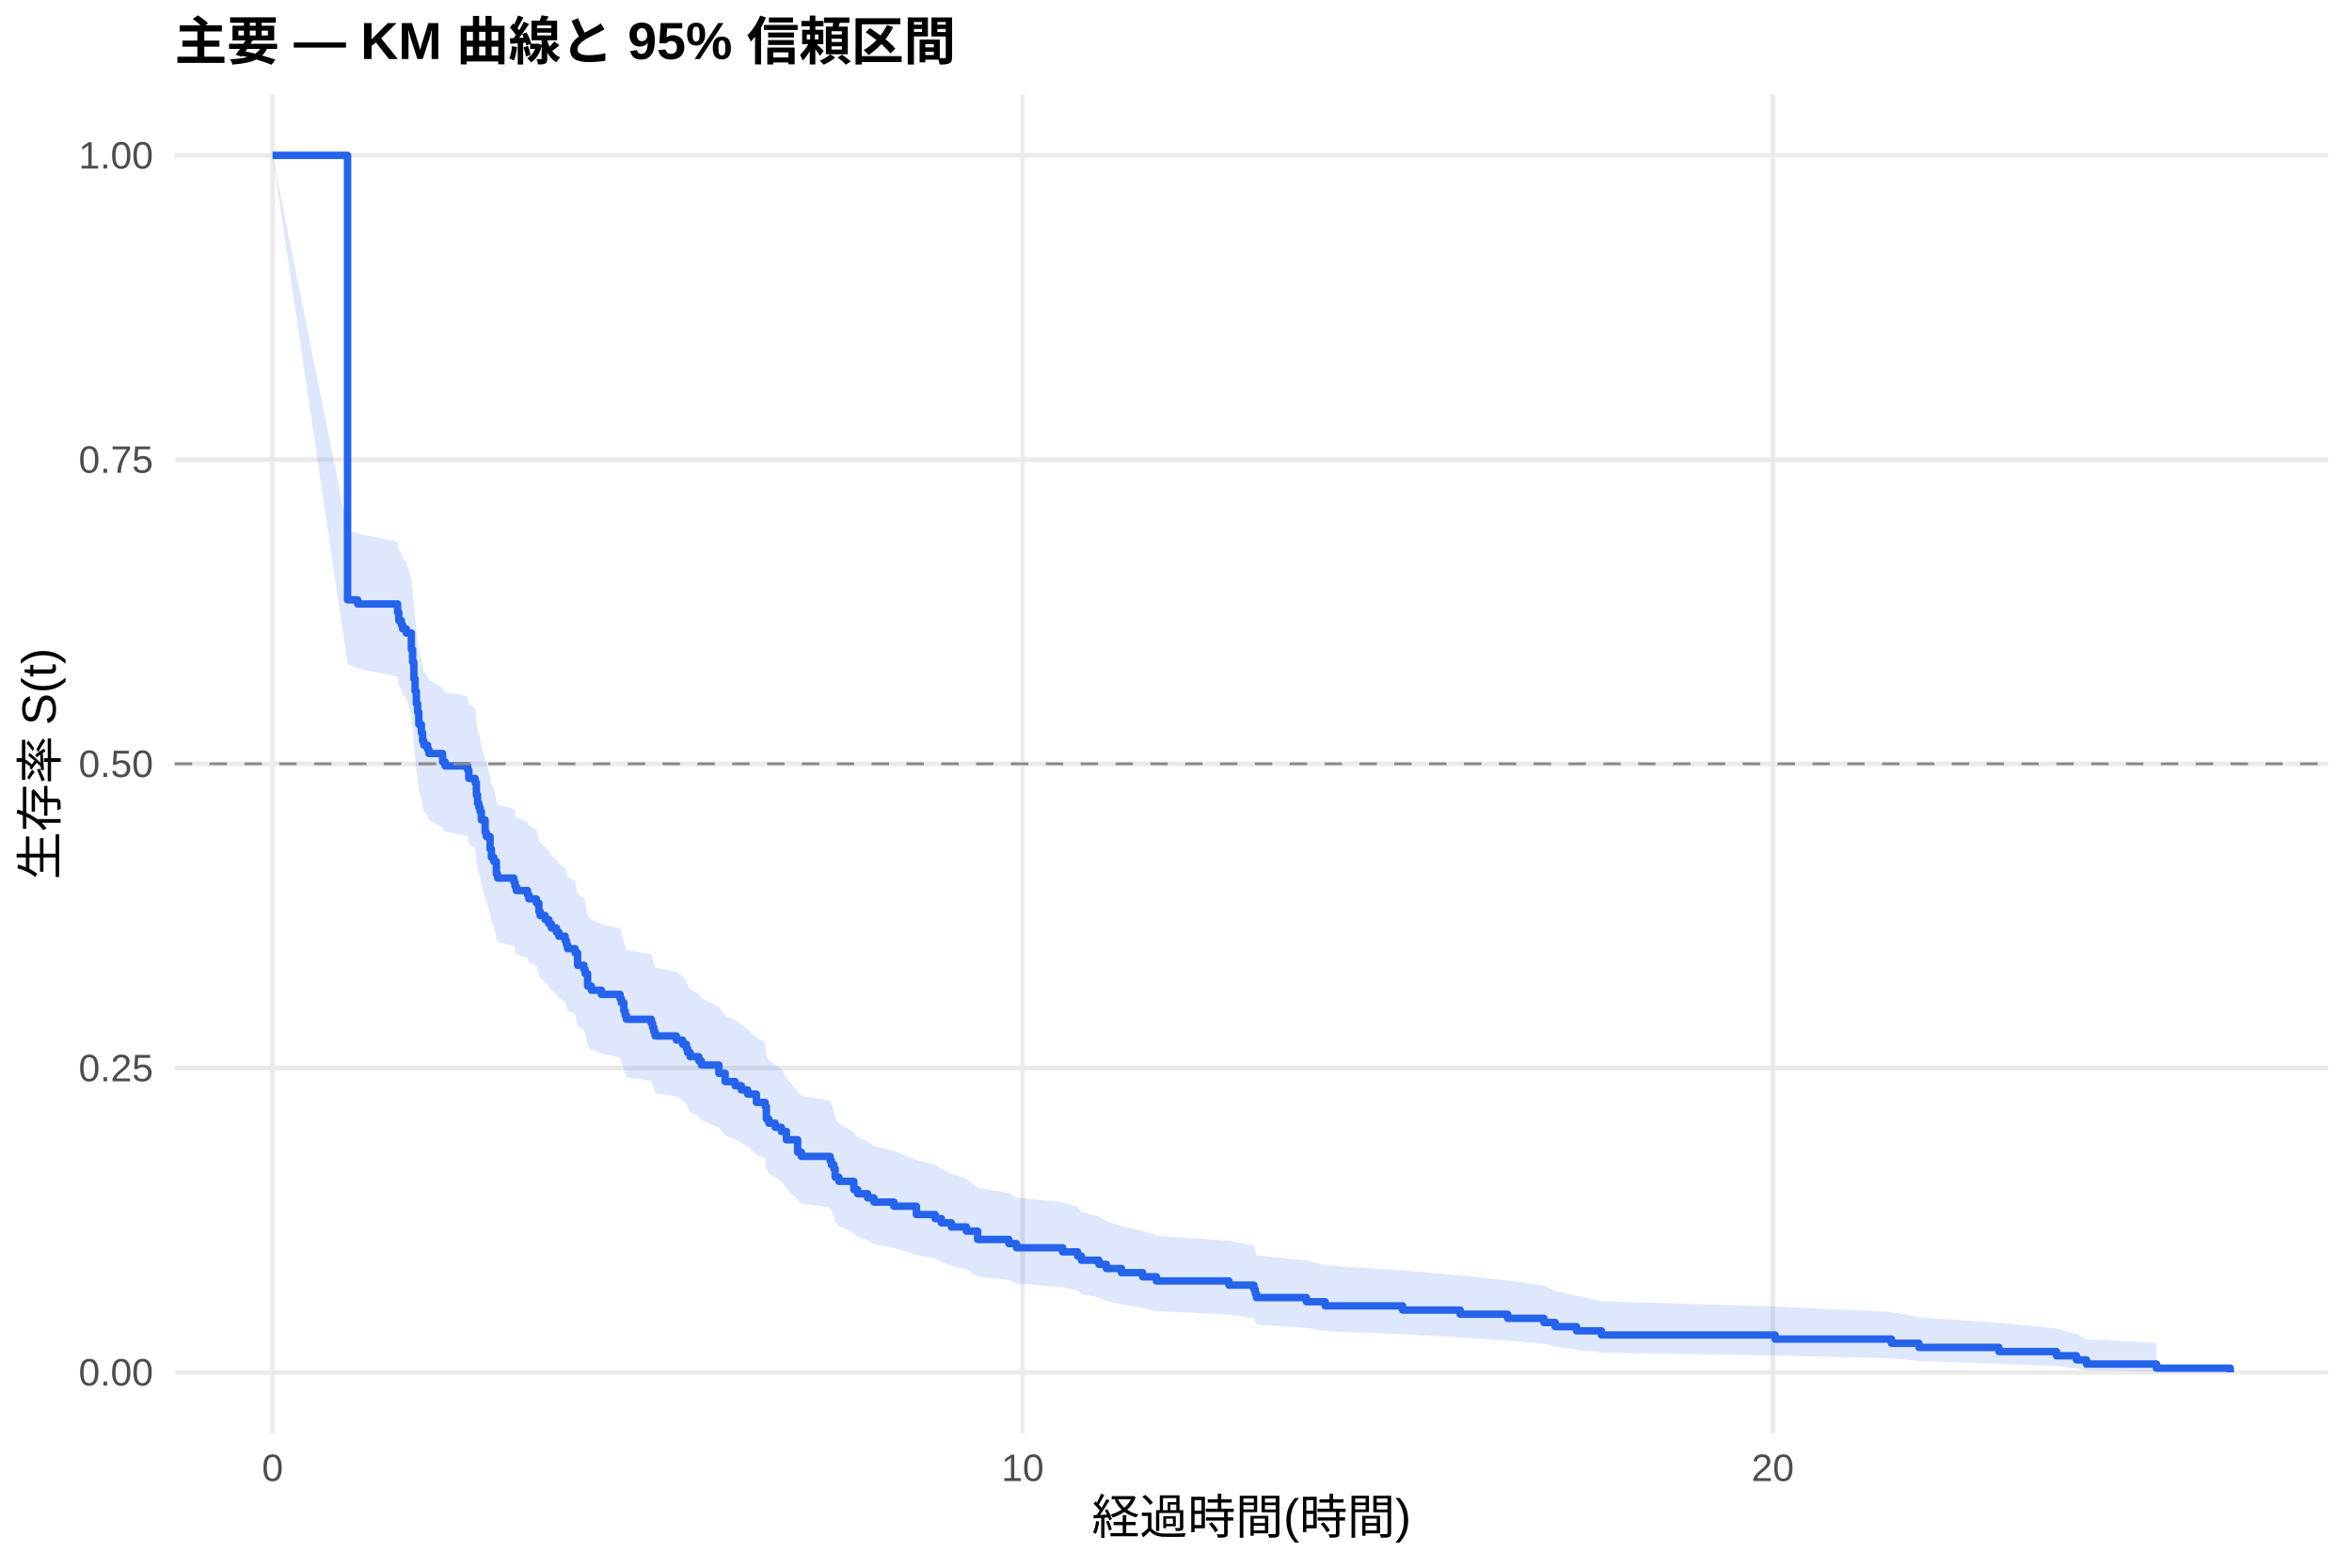
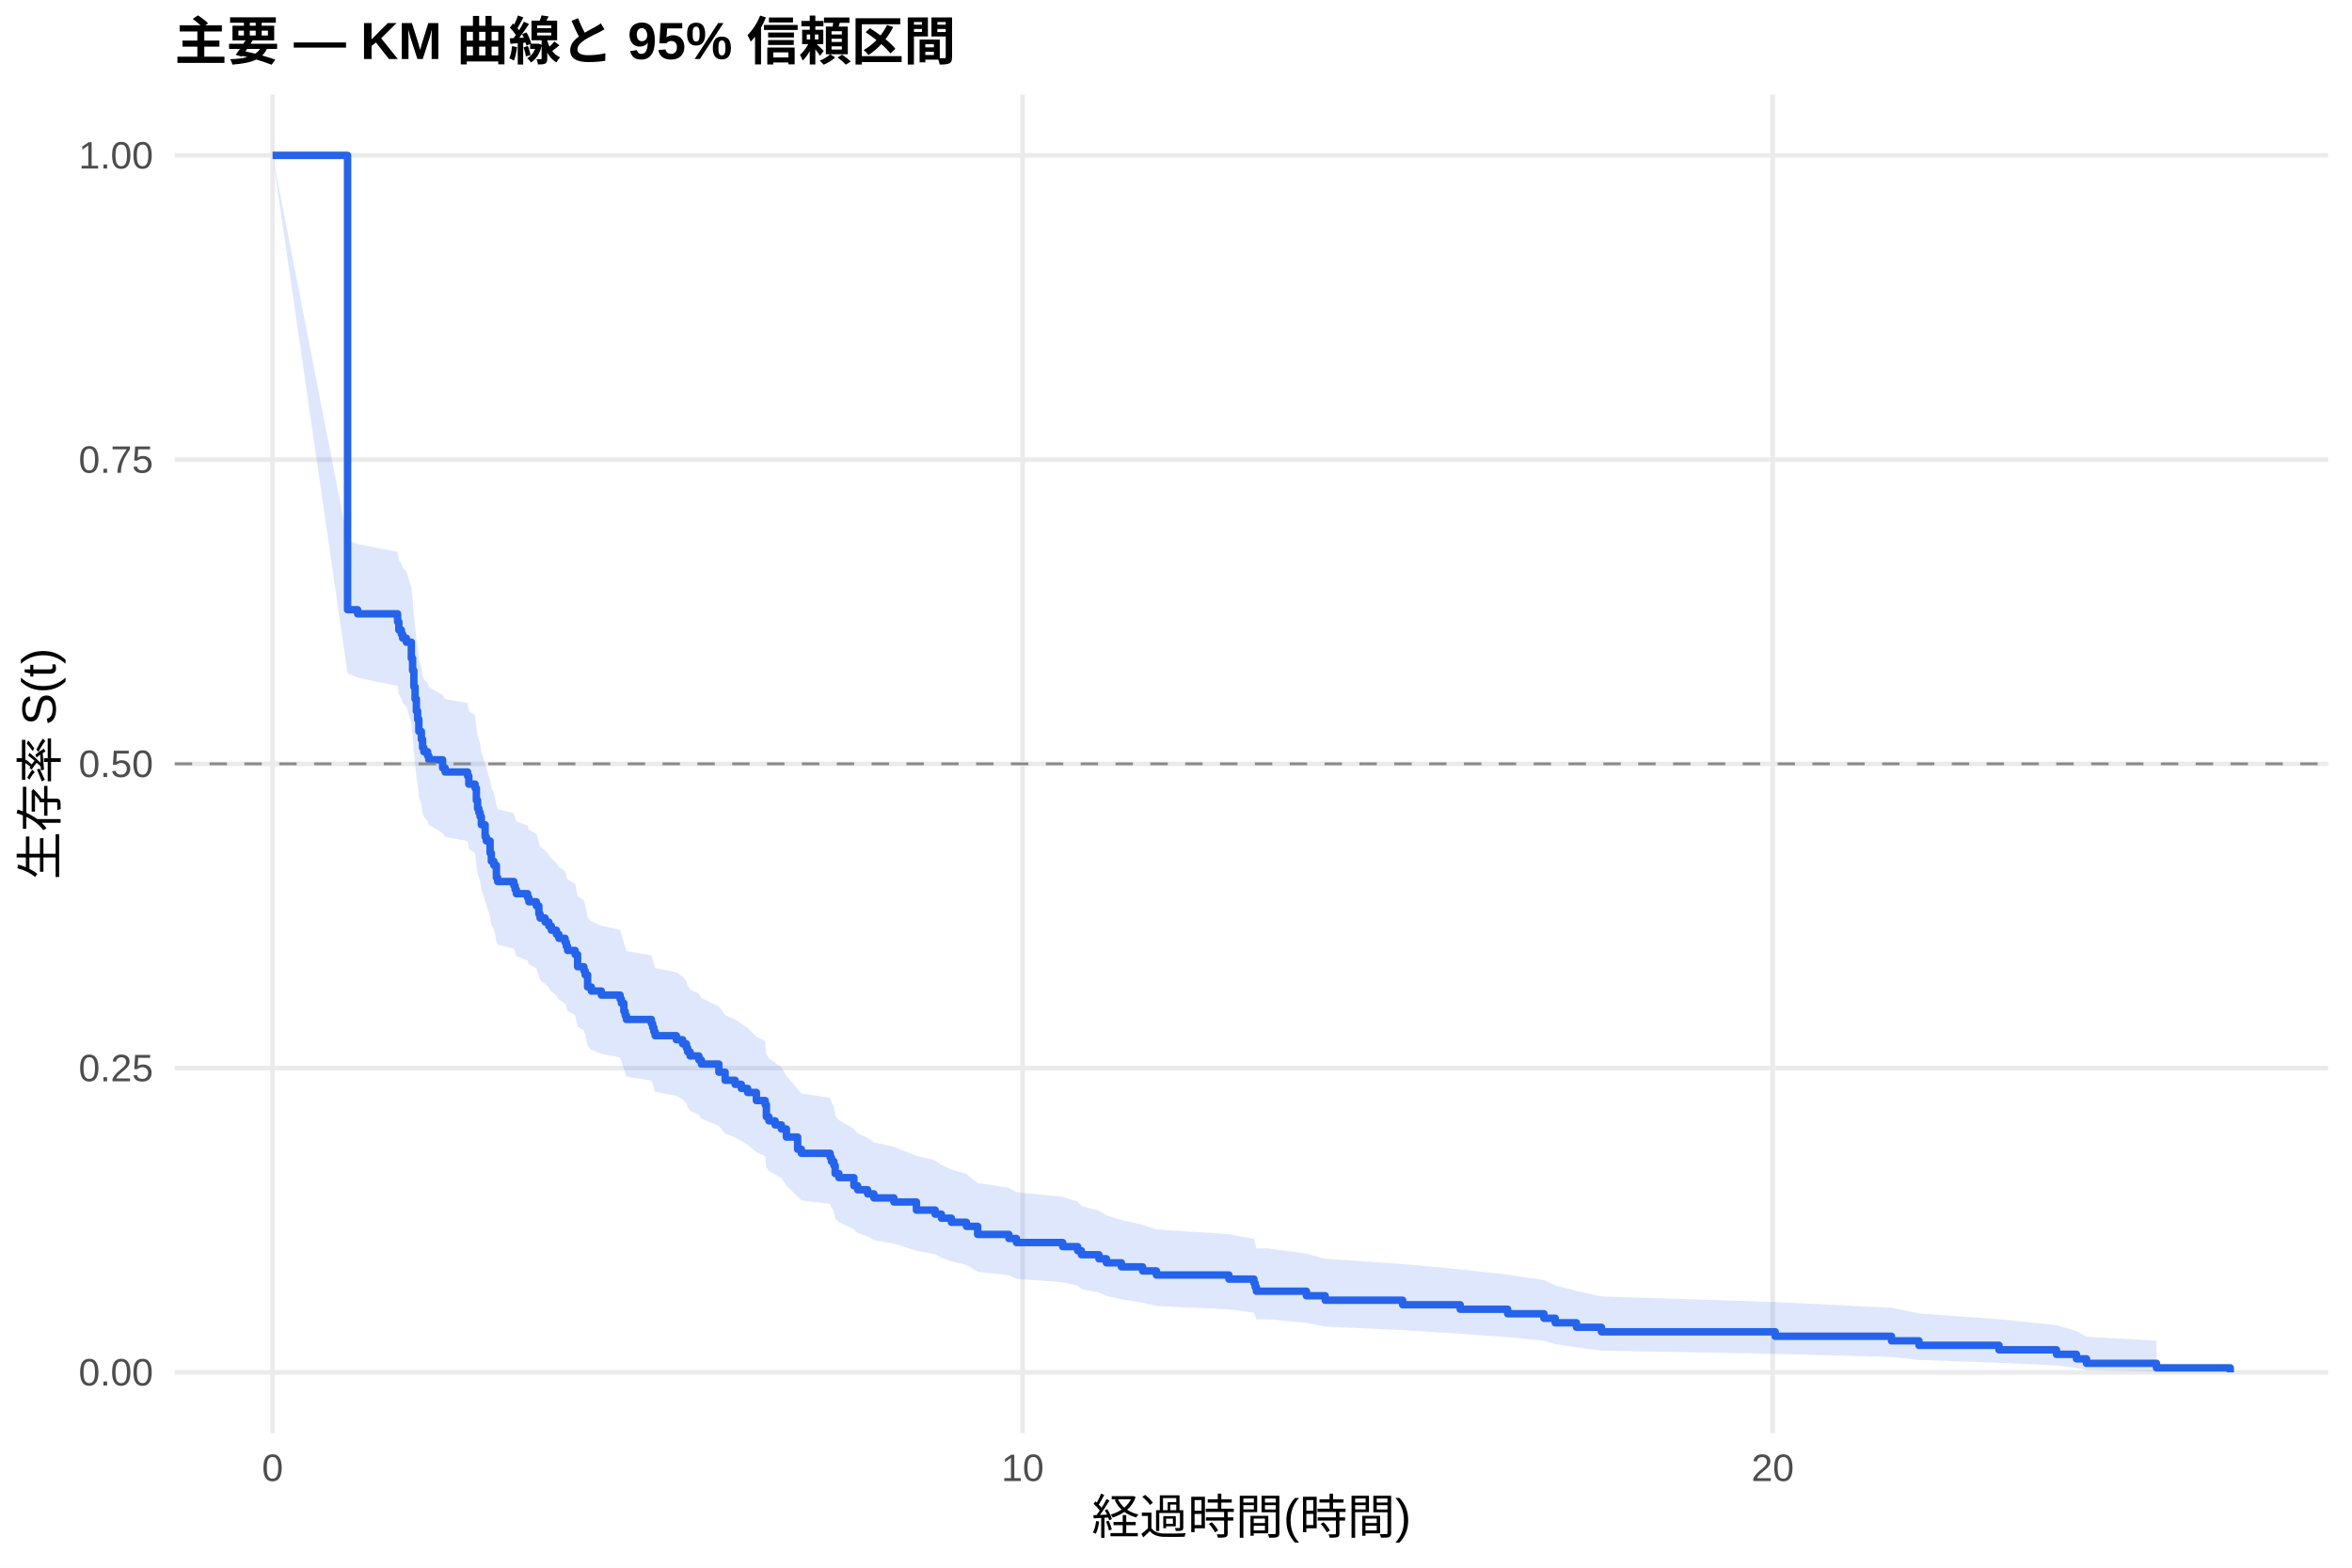
<svg xmlns="http://www.w3.org/2000/svg" width="540.00pt" height="360.00pt" viewBox="0 0 540.00 360.00">
  <g class="svglite">
    <defs>
      <style type="text/css">
    .svglite line, .svglite polyline, .svglite polygon, .svglite path, .svglite rect, .svglite circle {
      fill: none;
      stroke: #000000;
      stroke-linecap: round;
      stroke-linejoin: round;
      stroke-miterlimit: 10.00;
    }
    .svglite text {
      white-space: pre;
    }
    .svglite g.glyphgroup path {
      fill: inherit;
      stroke: none;
    }
  </style>
    </defs>
    <rect width="100%" height="100%" style="stroke: none; fill: #FFFFFF;" />
    <defs>
      <clipPath id="cpMC4wMHw1NDAuMDB8MC4wMHwzNjAuMDA=">
        <rect x="0.00" y="0.00" width="540.00" height="360.00" />
      </clipPath>
    </defs>
    <g clip-path="url(#cpMC4wMHw1NDAuMDB8MC4wMHwzNjAuMDA=)">
      <rect x="0" y="0.00" width="540.00" height="360.00" style="stroke-width: 1.07; stroke: none; fill: #FFFFFF;" />
    </g>
    <defs>
      <clipPath id="cpNDAuMTF8NTM0LjUyfDIxLjcxfDMyOS4xMg==">
        <rect x="40.11" y="21.71" width="494.41" height="307.41" />
      </clipPath>
    </defs>
    <g clip-path="url(#cpNDAuMTF8NTM0LjUyfDIxLjcxfDMyOS4xMg==)">
      <polyline points="40.11,315.14 534.52,315.14 " style="stroke-width: 1.07; stroke: #EBEBEB; stroke-linecap: butt;" />
      <polyline points="40.11,245.28 534.52,245.28 " style="stroke-width: 1.07; stroke: #EBEBEB; stroke-linecap: butt;" />
      <polyline points="40.11,175.41 534.52,175.41 " style="stroke-width: 1.07; stroke: #EBEBEB; stroke-linecap: butt;" />
      <polyline points="40.11,105.55 534.52,105.55 " style="stroke-width: 1.07; stroke: #EBEBEB; stroke-linecap: butt;" />
      <polyline points="40.11,35.68 534.52,35.68 " style="stroke-width: 1.07; stroke: #EBEBEB; stroke-linecap: butt;" />
      <polyline points="62.58,329.12 62.58,21.71 " style="stroke-width: 1.07; stroke: #EBEBEB; stroke-linecap: butt;" />
      <polyline points="234.79,329.12 234.79,21.71 " style="stroke-width: 1.07; stroke: #EBEBEB; stroke-linecap: butt;" />
      <polyline points="407.00,329.12 407.00,21.71 " style="stroke-width: 1.07; stroke: #EBEBEB; stroke-linecap: butt;" />
-       <polygon points="62.58,35.68 79.80,121.64 82.10,122.56 91.28,124.40 91.57,126.23 92.15,127.16 92.43,128.08 93.29,129.00 94.44,132.70 94.73,135.48 95.02,139.20 95.30,142.00 95.59,144.81 95.88,146.68 96.16,149.50 96.74,151.38 97.02,153.26 97.31,154.21 98.17,155.15 98.46,156.10 101.62,157.99 102.19,158.93 107.36,159.88 107.64,161.78 109.08,162.73 109.37,165.58 109.65,167.49 109.94,168.45 110.23,169.40 110.51,171.31 111.38,174.19 111.66,175.15 112.52,178.03 112.81,179.96 113.38,180.92 113.96,183.82 114.25,184.79 117.98,185.75 118.26,186.72 118.55,187.69 121.13,188.66 121.42,189.63 123.14,190.61 123.72,192.55 124.00,193.53 125.15,194.50 126.01,195.48 126.59,196.46 127.74,197.43 128.31,198.41 129.74,199.39 130.03,200.37 130.32,201.35 132.04,202.34 132.61,205.29 134.05,206.27 134.34,207.26 134.91,210.22 135.77,211.21 138.07,212.20 142.37,213.19 142.66,214.19 143.23,216.18 143.52,217.17 143.81,218.17 149.55,219.16 149.84,220.16 150.12,221.16 150.41,222.16 155.29,223.16 156.72,224.17 157.58,225.17 157.87,226.18 158.45,227.18 160.45,228.19 161.03,229.20 165.05,231.21 166.48,233.24 168.78,234.25 170.21,235.27 171.65,236.28 173.66,238.32 175.67,239.34 175.95,242.40 176.53,243.43 177.96,244.46 179.40,245.48 180.55,247.54 183.13,250.64 183.99,251.68 190.59,252.72 190.88,253.76 191.45,254.80 191.74,256.89 192.60,257.94 196.04,260.04 196.91,261.09 199.20,262.14 200.64,263.20 205.23,264.26 210.40,266.38 214.70,267.45 216.14,268.52 218.43,269.59 221.88,270.66 224.46,272.82 231.63,273.90 233.36,274.98 243.98,276.07 247.42,277.16 248.28,278.25 252.30,279.35 254.02,280.45 257.47,281.56 262.34,282.67 265.50,283.78 282.15,284.90 287.89,286.02 288.18,287.15 288.46,288.28 299.94,289.42 304.25,290.57 322.04,291.72 335.25,292.88 346.15,294.05 354.48,295.22 357.06,296.41 361.94,297.60 367.68,298.81 407.57,300.03 434.27,301.26 440.58,302.51 458.95,303.77 472.15,305.05 476.74,306.32 479.04,307.55 495.11,308.39 495.11,315.01 479.04,314.66 476.74,314.21 472.15,313.70 458.95,313.14 440.58,312.55 434.27,311.93 407.57,311.29 367.68,310.63 361.94,309.96 357.06,309.27 354.48,308.57 346.15,307.85 335.25,307.13 322.04,306.40 304.25,305.67 299.94,304.92 288.46,304.17 288.18,303.41 287.89,302.65 282.15,301.88 265.50,301.10 262.34,300.32 257.47,299.54 254.02,298.75 252.30,297.96 248.28,297.16 247.42,296.37 243.98,295.56 233.36,294.76 231.63,293.95 224.46,293.13 221.88,291.50 218.43,290.68 216.14,289.86 214.70,289.03 210.40,288.20 205.23,286.54 200.64,285.70 199.20,284.86 196.91,284.02 196.04,283.18 192.60,281.49 191.74,280.65 191.45,278.94 190.88,278.09 190.59,277.24 183.99,276.38 183.13,275.52 180.55,272.94 179.40,271.21 177.96,270.34 176.53,269.47 175.95,268.60 175.67,265.99 173.66,265.11 171.65,263.36 170.21,262.48 168.78,261.60 166.48,260.72 165.05,258.95 161.03,257.18 160.45,256.29 158.45,255.41 157.87,254.52 157.58,253.63 156.72,252.74 155.29,251.84 150.41,250.95 150.12,250.05 149.84,249.16 149.55,248.26 143.81,247.37 143.52,246.47 143.23,245.57 142.66,243.77 142.37,242.86 138.07,241.96 135.77,241.06 134.91,240.15 134.34,237.43 134.05,236.52 132.61,235.61 132.04,232.88 130.32,231.97 130.03,231.05 129.74,230.14 128.31,229.22 127.74,228.30 126.59,227.39 126.01,226.47 125.15,225.55 124.00,224.63 123.72,223.71 123.14,221.87 121.42,220.94 121.13,220.02 118.55,219.10 118.26,218.17 117.98,217.24 114.25,216.32 113.96,215.39 113.38,212.60 112.81,211.67 112.52,209.81 111.66,207.01 111.38,206.07 110.51,203.26 110.23,201.38 109.94,200.44 109.65,199.50 109.37,197.62 109.08,194.79 107.64,193.84 107.36,191.95 102.19,191.00 101.62,190.06 98.46,188.16 98.17,187.21 97.31,186.26 97.02,185.30 96.74,183.40 96.16,181.49 95.88,178.62 95.59,176.71 95.30,173.83 95.02,170.94 94.73,167.08 94.44,164.18 93.29,160.30 92.43,159.32 92.15,158.35 91.57,157.38 91.28,155.43 82.10,153.47 79.80,152.49 62.58,35.68 " style="stroke-width: 0.00; stroke: none; stroke-linecap: butt; fill: #2563EB; fill-opacity: 0.15;" />
-       <polyline points="62.58,35.68 79.80,121.64 82.10,122.56 91.28,124.40 91.57,126.23 92.15,127.16 92.43,128.08 93.29,129.00 94.44,132.70 94.73,135.48 95.02,139.20 95.30,142.00 95.59,144.81 95.88,146.68 96.16,149.50 96.74,151.38 97.02,153.26 97.31,154.21 98.17,155.15 98.46,156.10 101.62,157.99 102.19,158.93 107.36,159.88 107.64,161.78 109.08,162.73 109.37,165.58 109.65,167.49 109.94,168.45 110.23,169.40 110.51,171.31 111.38,174.19 111.66,175.15 112.52,178.03 112.81,179.96 113.38,180.92 113.96,183.82 114.25,184.79 117.98,185.75 118.26,186.72 118.55,187.69 121.13,188.66 121.42,189.63 123.14,190.61 123.72,192.55 124.00,193.53 125.15,194.50 126.01,195.48 126.59,196.46 127.74,197.43 128.31,198.41 129.74,199.39 130.03,200.37 130.32,201.35 132.04,202.34 132.61,205.29 134.05,206.27 134.34,207.26 134.91,210.22 135.77,211.21 138.07,212.20 142.37,213.19 142.66,214.19 143.23,216.18 143.52,217.17 143.81,218.17 149.55,219.16 149.84,220.16 150.12,221.16 150.41,222.16 155.29,223.16 156.72,224.17 157.58,225.17 157.87,226.18 158.45,227.18 160.45,228.19 161.03,229.20 165.05,231.21 166.48,233.24 168.78,234.25 170.21,235.27 171.65,236.28 173.66,238.32 175.67,239.34 175.95,242.40 176.53,243.43 177.96,244.46 179.40,245.48 180.55,247.54 183.13,250.64 183.99,251.68 190.59,252.72 190.88,253.76 191.45,254.80 191.74,256.89 192.60,257.94 196.04,260.04 196.91,261.09 199.20,262.14 200.64,263.20 205.23,264.26 210.40,266.38 214.70,267.45 216.14,268.52 218.43,269.59 221.88,270.66 224.46,272.82 231.63,273.90 233.36,274.98 243.98,276.07 247.42,277.16 248.28,278.25 252.30,279.35 254.02,280.45 257.47,281.56 262.34,282.67 265.50,283.78 282.15,284.90 287.89,286.02 288.18,287.15 288.46,288.28 299.94,289.42 304.25,290.57 322.04,291.72 335.25,292.88 346.15,294.05 354.48,295.22 357.06,296.41 361.94,297.60 367.68,298.81 407.57,300.03 434.27,301.26 440.58,302.51 458.95,303.77 472.15,305.05 476.74,306.32 479.04,307.55 495.11,308.39 " style="stroke-width: 1.07; stroke: none; stroke-linecap: butt;" />
-       <polyline points="495.11,315.01 479.04,314.66 476.74,314.21 472.15,313.70 458.95,313.14 440.58,312.55 434.27,311.93 407.57,311.29 367.68,310.63 361.94,309.96 357.06,309.27 354.48,308.57 346.15,307.85 335.25,307.13 322.04,306.40 304.25,305.67 299.94,304.92 288.46,304.17 288.18,303.41 287.89,302.65 282.15,301.88 265.50,301.10 262.34,300.32 257.47,299.54 254.02,298.75 252.30,297.96 248.28,297.16 247.42,296.37 243.98,295.56 233.36,294.76 231.63,293.95 224.46,293.13 221.88,291.50 218.43,290.68 216.14,289.86 214.70,289.03 210.40,288.20 205.23,286.54 200.64,285.70 199.20,284.86 196.91,284.02 196.04,283.18 192.60,281.49 191.74,280.65 191.45,278.94 190.88,278.09 190.59,277.24 183.99,276.38 183.13,275.52 180.55,272.94 179.40,271.21 177.96,270.34 176.53,269.47 175.95,268.60 175.67,265.99 173.66,265.11 171.65,263.36 170.21,262.48 168.78,261.60 166.48,260.72 165.05,258.95 161.03,257.18 160.45,256.29 158.45,255.41 157.87,254.52 157.58,253.63 156.72,252.74 155.29,251.84 150.41,250.95 150.12,250.05 149.84,249.16 149.55,248.26 143.81,247.37 143.52,246.47 143.23,245.57 142.66,243.77 142.37,242.86 138.07,241.96 135.77,241.06 134.91,240.15 134.34,237.43 134.05,236.52 132.61,235.61 132.04,232.88 130.32,231.97 130.03,231.05 129.74,230.14 128.31,229.22 127.74,228.30 126.59,227.39 126.01,226.47 125.15,225.55 124.00,224.63 123.72,223.71 123.14,221.87 121.42,220.94 121.13,220.02 118.55,219.10 118.26,218.17 117.98,217.24 114.25,216.32 113.96,215.39 113.38,212.60 112.81,211.67 112.52,209.81 111.66,207.01 111.38,206.07 110.51,203.26 110.23,201.38 109.94,200.44 109.65,199.50 109.37,197.62 109.08,194.79 107.64,193.84 107.36,191.95 102.19,191.00 101.62,190.06 98.46,188.16 98.17,187.21 97.31,186.26 97.02,185.30 96.74,183.40 96.16,181.49 95.88,178.62 95.59,176.71 95.30,173.83 95.02,170.94 94.73,167.08 94.44,164.18 93.29,160.30 92.43,159.32 92.15,158.35 91.57,157.38 91.28,155.43 82.10,153.47 79.80,152.49 62.58,35.68 " style="stroke-width: 1.07; stroke: none; stroke-linecap: butt;" />
-       <polyline points="62.58,35.68 79.80,35.68 79.80,137.74 82.10,137.74 82.10,138.69 91.28,138.69 91.28,140.60 91.57,140.60 91.57,142.51 92.15,142.51 92.15,143.46 92.43,143.46 92.43,144.41 93.29,144.41 93.29,145.37 94.44,145.37 94.44,149.18 94.73,149.18 94.73,152.04 95.02,152.04 95.02,155.86 95.30,155.86 95.30,158.72 95.59,158.72 95.59,161.58 95.88,161.58 95.88,163.49 96.16,163.49 96.16,166.35 96.74,166.35 96.74,168.26 97.02,168.26 97.02,170.17 97.31,170.17 97.31,171.12 98.17,171.12 98.17,172.07 98.46,172.07 98.46,173.03 101.62,173.03 101.62,174.94 102.19,174.94 102.19,175.89 107.36,175.89 107.36,176.84 107.64,176.84 107.64,178.75 109.08,178.75 109.08,179.70 109.37,179.70 109.37,182.57 109.65,182.57 109.65,184.47 109.94,184.47 109.94,185.43 110.23,185.43 110.23,186.38 110.51,186.38 110.51,188.29 111.38,188.29 111.38,191.15 111.66,191.15 111.66,192.10 112.52,192.10 112.52,194.96 112.81,194.96 112.81,196.87 113.38,196.87 113.38,197.83 113.96,197.83 113.96,200.69 114.25,200.69 114.25,201.64 117.98,201.64 117.98,202.60 118.26,202.60 118.26,203.55 118.55,203.55 118.55,204.50 121.13,204.50 121.13,205.46 121.42,205.46 121.42,206.41 123.14,206.41 123.14,207.36 123.72,207.36 123.72,209.27 124.00,209.27 124.00,210.23 125.15,210.23 125.15,211.18 126.01,211.18 126.01,212.13 126.59,212.13 126.59,213.09 127.74,213.09 127.74,214.04 128.31,214.04 128.31,214.99 129.74,214.99 129.74,215.95 130.03,215.95 130.03,216.90 130.32,216.90 130.32,217.86 132.04,217.86 132.04,218.81 132.61,218.81 132.61,221.67 134.05,221.67 134.05,222.62 134.34,222.62 134.34,223.58 134.91,223.58 134.91,226.44 135.77,226.44 135.77,227.39 138.07,227.39 138.07,228.35 142.37,228.35 142.37,229.30 142.66,229.30 142.66,230.26 143.23,230.26 143.23,232.16 143.52,232.16 143.52,233.12 143.81,233.12 143.81,234.07 149.55,234.07 149.55,235.02 149.84,235.02 149.84,235.98 150.12,235.98 150.12,236.93 150.41,236.93 150.41,237.89 155.29,237.89 155.29,238.84 156.72,238.84 156.72,239.79 157.58,239.79 157.58,240.75 157.87,240.75 157.87,241.70 158.45,241.70 158.45,242.65 160.45,242.65 160.45,243.61 161.03,243.61 161.03,244.56 165.05,244.56 165.05,246.47 166.48,246.47 166.48,248.38 168.78,248.38 168.78,249.33 170.21,249.33 170.21,250.28 171.65,250.28 171.65,251.24 173.66,251.24 173.66,253.15 175.67,253.15 175.67,254.10 175.95,254.10 175.95,256.96 176.53,256.96 176.53,257.92 177.96,257.92 177.96,258.87 179.40,258.87 179.40,259.82 180.55,259.82 180.55,261.73 183.13,261.73 183.13,264.59 183.99,264.59 183.99,265.55 190.59,265.55 190.59,266.50 190.88,266.50 190.88,267.45 191.45,267.45 191.45,268.41 191.74,268.41 191.74,270.31 192.60,270.31 192.60,271.27 196.04,271.27 196.04,273.18 196.91,273.18 196.91,274.13 199.20,274.13 199.20,275.08 200.64,275.08 200.64,276.04 205.23,276.04 205.23,276.99 210.40,276.99 210.40,278.90 214.70,278.90 214.70,279.85 216.14,279.85 216.14,280.81 218.43,280.81 218.43,281.76 221.88,281.76 221.88,282.71 224.46,282.71 224.46,284.62 231.63,284.62 231.63,285.58 233.36,285.58 233.36,286.53 243.98,286.53 243.98,287.48 247.42,287.48 247.42,288.44 248.28,288.44 248.28,289.39 252.30,289.39 252.30,290.34 254.02,290.34 254.02,291.30 257.47,291.30 257.47,292.25 262.34,292.25 262.34,293.21 265.50,293.21 265.50,294.16 282.15,294.16 282.15,295.11 287.89,295.11 287.89,296.07 288.18,296.07 288.18,297.02 288.46,297.02 288.46,297.97 299.94,297.97 299.94,298.93 304.25,298.93 304.25,299.88 322.04,299.88 322.04,300.84 335.25,300.84 335.25,301.79 346.15,301.79 346.15,302.74 354.48,302.74 354.48,303.70 357.06,303.70 357.06,304.65 361.94,304.65 361.94,305.60 367.68,305.60 367.68,306.56 407.57,306.56 407.57,307.51 434.27,307.51 434.27,308.47 440.58,308.47 440.58,309.42 458.95,309.42 458.95,310.37 472.15,310.37 472.15,311.33 476.74,311.33 476.74,312.28 479.04,312.28 479.04,313.24 495.11,313.24 495.11,314.19 512.05,314.19 512.05,315.14 " style="stroke-width: 1.71; stroke: #2563EB; stroke-linecap: butt;" />
+       <polygon points="62.58,35.68 79.80,124.03 82.10,124.93 91.28,126.73 91.57,128.53 92.15,129.43 92.43,130.33 93.29,131.24 94.44,134.86 94.73,137.58 95.02,141.22 95.30,143.96 95.59,146.70 95.88,148.54 96.16,151.29 96.74,153.13 97.02,154.98 97.31,155.90 98.17,156.82 98.46,157.75 101.62,159.60 102.19,160.52 107.36,161.45 107.64,163.31 109.08,164.23 109.37,167.03 109.65,168.89 109.94,169.82 110.23,170.76 110.51,172.63 111.38,175.44 111.66,176.37 112.52,179.19 112.81,181.08 113.38,182.02 113.96,184.85 114.25,185.80 117.98,186.74 118.26,187.69 118.55,188.64 121.13,189.58 121.42,190.53 123.14,191.48 123.72,193.38 124.00,194.34 125.15,195.29 126.01,196.24 126.59,197.20 127.74,198.15 128.31,199.11 129.74,200.07 130.03,201.02 130.32,201.98 132.04,202.94 132.61,205.82 134.05,206.78 134.34,207.75 134.91,210.64 135.77,211.61 138.07,212.58 142.37,213.55 142.66,214.51 143.23,216.46 143.52,217.43 143.81,218.40 149.55,219.37 149.84,220.35 150.12,221.32 150.41,222.30 155.29,223.28 156.72,224.26 157.58,225.24 157.87,226.22 158.45,227.20 160.45,228.18 161.03,229.17 165.05,231.14 166.48,233.11 168.78,234.10 170.21,235.09 171.65,236.08 173.66,238.07 175.67,239.06 175.95,242.05 176.53,243.05 177.96,244.05 179.40,245.06 180.55,247.06 183.13,250.09 183.99,251.10 190.59,252.11 190.88,253.12 191.45,254.14 191.74,256.17 192.60,257.19 196.04,259.24 196.91,260.26 199.20,261.29 200.64,262.32 205.23,263.35 210.40,265.42 214.70,266.46 216.14,267.50 218.43,268.54 221.88,269.58 224.46,271.68 231.63,272.73 233.36,273.78 243.98,274.84 247.42,275.90 248.28,276.96 252.30,278.03 254.02,279.10 257.47,280.17 262.34,281.25 265.50,282.33 282.15,283.41 287.89,284.50 288.18,285.59 288.46,286.69 291.05,286.69 299.94,287.88 304.25,289.07 322.04,290.27 335.25,291.49 346.15,292.71 354.48,293.94 357.06,295.18 361.94,296.44 367.68,297.71 407.57,299.00 434.27,300.30 440.58,301.62 458.95,302.95 472.15,304.30 476.74,305.66 479.04,306.97 495.11,307.86 495.11,315.00 479.04,314.62 476.74,314.13 472.15,313.56 458.95,312.95 440.58,312.29 434.27,311.61 407.57,310.90 367.68,310.16 361.94,309.41 357.06,308.65 354.48,307.87 346.15,307.07 335.25,306.27 322.04,305.45 304.25,304.62 299.94,303.79 291.05,302.94 288.46,302.94 288.18,302.19 287.89,301.44 282.15,300.68 265.50,299.91 262.34,299.14 257.47,298.37 254.02,297.59 252.30,296.81 248.28,296.03 247.42,295.24 243.98,294.45 233.36,293.66 231.63,292.86 224.46,292.06 221.88,290.46 218.43,289.65 216.14,288.84 214.70,288.03 210.40,287.22 205.23,285.59 200.64,284.77 199.20,283.95 196.91,283.12 196.04,282.30 192.60,280.64 191.74,279.81 191.45,278.14 190.88,277.31 190.59,276.47 183.99,275.63 183.13,274.79 180.55,272.26 179.40,270.57 177.96,269.72 176.53,268.87 175.95,268.02 175.67,265.46 173.66,264.60 171.65,262.89 170.21,262.03 168.78,261.17 166.48,260.30 165.05,258.58 161.03,256.85 160.45,255.98 158.45,255.11 157.87,254.24 157.58,253.37 156.72,252.50 155.29,251.63 150.41,250.75 150.12,249.88 149.84,249.00 149.55,248.13 143.81,247.25 143.52,246.37 143.23,245.49 142.66,243.73 142.37,242.85 138.07,241.97 135.77,241.08 134.91,240.20 134.34,237.54 134.05,236.65 132.61,235.76 132.04,233.09 130.32,232.20 130.03,231.31 129.74,230.42 128.31,229.52 127.74,228.63 126.59,227.73 126.01,226.83 125.15,225.94 124.00,225.04 123.72,224.14 123.14,222.34 121.42,221.44 121.13,220.54 118.55,219.63 118.26,218.73 117.98,217.82 114.25,216.92 113.96,216.01 113.38,213.29 112.81,212.38 112.52,210.56 111.66,207.83 111.38,206.92 110.51,204.17 110.23,202.34 109.94,201.42 109.65,200.51 109.37,198.67 109.08,195.91 107.64,194.98 107.36,193.14 102.19,192.21 101.62,191.29 98.46,189.44 98.17,188.51 97.31,187.58 97.02,186.65 96.74,184.79 96.16,182.93 95.88,180.13 95.59,178.26 95.30,175.46 95.02,172.64 94.73,168.88 94.44,166.05 93.29,162.26 92.43,161.32 92.15,160.37 91.57,159.42 91.28,157.52 82.10,155.61 79.80,154.66 62.58,35.68 " style="stroke-width: 0.00; stroke: none; stroke-linecap: butt; fill: #2563EB; fill-opacity: 0.15;" />
+       <polyline points="62.58,35.68 79.80,124.03 82.10,124.93 91.28,126.73 91.57,128.53 92.15,129.43 92.43,130.33 93.29,131.24 94.44,134.86 94.73,137.58 95.02,141.22 95.30,143.96 95.59,146.70 95.88,148.54 96.16,151.29 96.74,153.13 97.02,154.98 97.31,155.90 98.17,156.82 98.46,157.75 101.62,159.60 102.19,160.52 107.36,161.45 107.64,163.31 109.08,164.23 109.37,167.03 109.65,168.89 109.94,169.82 110.23,170.76 110.51,172.63 111.38,175.44 111.66,176.37 112.52,179.19 112.81,181.08 113.38,182.02 113.96,184.85 114.25,185.80 117.98,186.74 118.26,187.69 118.55,188.64 121.13,189.58 121.42,190.53 123.14,191.48 123.72,193.38 124.00,194.34 125.15,195.29 126.01,196.24 126.59,197.20 127.74,198.15 128.31,199.11 129.74,200.07 130.03,201.02 130.32,201.98 132.04,202.94 132.61,205.82 134.05,206.78 134.34,207.75 134.91,210.64 135.77,211.61 138.07,212.58 142.37,213.55 142.66,214.51 143.23,216.46 143.52,217.43 143.81,218.40 149.55,219.37 149.84,220.35 150.12,221.32 150.41,222.30 155.29,223.28 156.72,224.26 157.58,225.24 157.87,226.22 158.45,227.20 160.45,228.18 161.03,229.17 165.05,231.14 166.48,233.11 168.78,234.10 170.21,235.09 171.65,236.08 173.66,238.07 175.67,239.06 175.95,242.05 176.53,243.05 177.96,244.05 179.40,245.06 180.55,247.06 183.13,250.09 183.99,251.10 190.59,252.11 190.88,253.12 191.45,254.14 191.74,256.17 192.60,257.19 196.04,259.24 196.91,260.26 199.20,261.29 200.64,262.32 205.23,263.35 210.40,265.42 214.70,266.46 216.14,267.50 218.43,268.54 221.88,269.58 224.46,271.68 231.63,272.73 233.36,273.78 243.98,274.84 247.42,275.90 248.28,276.96 252.30,278.03 254.02,279.10 257.47,280.17 262.34,281.25 265.50,282.33 282.15,283.41 287.89,284.50 288.18,285.59 288.46,286.69 291.05,286.69 299.94,287.88 304.25,289.07 322.04,290.27 335.25,291.49 346.15,292.71 354.48,293.94 357.06,295.18 361.94,296.44 367.68,297.71 407.57,299.00 434.27,300.30 440.58,301.62 458.95,302.95 472.15,304.30 476.74,305.66 479.04,306.97 495.11,307.86 " style="stroke-width: 1.07; stroke: none; stroke-linecap: butt;" />
+       <polyline points="495.11,315.00 479.04,314.62 476.74,314.13 472.15,313.56 458.95,312.95 440.58,312.29 434.27,311.61 407.57,310.90 367.68,310.16 361.94,309.41 357.06,308.65 354.48,307.87 346.15,307.07 335.25,306.27 322.04,305.45 304.25,304.62 299.94,303.79 291.05,302.94 288.46,302.94 288.18,302.19 287.89,301.44 282.15,300.68 265.50,299.91 262.34,299.14 257.47,298.37 254.02,297.59 252.30,296.81 248.28,296.03 247.42,295.24 243.98,294.45 233.36,293.66 231.63,292.86 224.46,292.06 221.88,290.46 218.43,289.65 216.14,288.84 214.70,288.03 210.40,287.22 205.23,285.59 200.64,284.77 199.20,283.95 196.91,283.12 196.04,282.30 192.60,280.64 191.74,279.81 191.45,278.14 190.88,277.31 190.59,276.47 183.99,275.63 183.13,274.79 180.55,272.26 179.40,270.57 177.96,269.72 176.53,268.87 175.95,268.02 175.67,265.46 173.66,264.60 171.65,262.89 170.21,262.03 168.78,261.17 166.48,260.30 165.05,258.58 161.03,256.85 160.45,255.98 158.45,255.11 157.87,254.24 157.58,253.37 156.72,252.50 155.29,251.63 150.41,250.75 150.12,249.88 149.84,249.00 149.55,248.13 143.81,247.25 143.52,246.37 143.23,245.49 142.66,243.73 142.37,242.85 138.07,241.97 135.77,241.08 134.91,240.20 134.34,237.54 134.05,236.65 132.61,235.76 132.04,233.09 130.32,232.20 130.03,231.31 129.74,230.42 128.31,229.52 127.74,228.63 126.59,227.73 126.01,226.83 125.15,225.94 124.00,225.04 123.72,224.14 123.14,222.34 121.42,221.44 121.13,220.54 118.55,219.63 118.26,218.73 117.98,217.82 114.25,216.92 113.96,216.01 113.38,213.29 112.81,212.38 112.52,210.56 111.66,207.83 111.38,206.92 110.51,204.17 110.23,202.34 109.94,201.42 109.65,200.51 109.37,198.67 109.08,195.91 107.64,194.98 107.36,193.14 102.19,192.21 101.62,191.29 98.46,189.44 98.17,188.51 97.31,187.58 97.02,186.65 96.74,184.79 96.16,182.93 95.88,180.13 95.59,178.26 95.30,175.46 95.02,172.64 94.73,168.88 94.44,166.05 93.29,162.26 92.43,161.32 92.15,160.37 91.57,159.42 91.28,157.52 82.10,155.61 79.80,154.66 62.58,35.68 " style="stroke-width: 1.07; stroke: none; stroke-linecap: butt;" />
+       <polyline points="62.58,35.68 79.80,35.68 79.80,140.01 82.10,140.01 82.10,140.95 91.28,140.95 91.28,142.81 91.57,142.81 91.57,144.67 92.15,144.67 92.15,145.60 92.43,145.60 92.43,146.53 93.29,146.53 93.29,147.47 94.44,147.47 94.44,151.19 94.73,151.19 94.73,153.99 95.02,153.99 95.02,157.71 95.30,157.71 95.30,160.51 95.59,160.51 95.59,163.30 95.88,163.30 95.88,165.17 96.16,165.17 96.16,167.96 96.74,167.96 96.74,169.82 97.02,169.82 97.02,171.69 97.31,171.69 97.31,172.62 98.17,172.62 98.17,173.55 98.46,173.55 98.46,174.48 101.62,174.48 101.62,176.34 102.19,176.34 102.19,177.28 107.36,177.28 107.36,178.21 107.64,178.21 107.64,180.07 109.08,180.07 109.08,181.00 109.37,181.00 109.37,183.80 109.65,183.80 109.65,185.66 109.94,185.66 109.94,186.59 110.23,186.59 110.23,187.52 110.51,187.52 110.51,189.39 111.38,189.39 111.38,192.18 111.66,192.18 111.66,193.11 112.52,193.11 112.52,195.91 112.81,195.91 112.81,197.77 113.38,197.77 113.38,198.70 113.96,198.70 113.96,201.50 114.25,201.50 114.25,202.43 117.98,202.43 117.98,203.36 118.26,203.36 118.26,204.29 118.55,204.29 118.55,205.22 121.13,205.22 121.13,206.15 121.42,206.15 121.42,207.08 123.14,207.08 123.14,208.02 123.72,208.02 123.72,209.88 124.00,209.88 124.00,210.81 125.15,210.81 125.15,211.74 126.01,211.74 126.01,212.67 126.59,212.67 126.59,213.61 127.74,213.61 127.74,214.54 128.31,214.54 128.31,215.47 129.74,215.47 129.74,216.40 130.03,216.40 130.03,217.33 130.32,217.33 130.32,218.26 132.04,218.26 132.04,219.19 132.61,219.19 132.61,221.99 134.05,221.99 134.05,222.92 134.34,222.92 134.34,223.85 134.91,223.85 134.91,226.65 135.77,226.65 135.77,227.58 138.07,227.58 138.07,228.51 142.37,228.51 142.37,229.44 142.66,229.44 142.66,230.37 143.23,230.37 143.23,232.24 143.52,232.24 143.52,233.17 143.81,233.17 143.81,234.10 149.55,234.10 149.55,235.03 149.84,235.03 149.84,235.96 150.12,235.96 150.12,236.89 150.41,236.89 150.41,237.83 155.29,237.83 155.29,238.76 156.72,238.76 156.72,239.69 157.58,239.69 157.58,240.62 157.87,240.62 157.87,241.55 158.45,241.55 158.45,242.48 160.45,242.48 160.45,243.41 161.03,243.41 161.03,244.35 165.05,244.35 165.05,246.21 166.48,246.21 166.48,248.07 168.78,248.07 168.78,249.00 170.21,249.00 170.21,249.94 171.65,249.94 171.65,250.87 173.66,250.87 173.66,252.73 175.67,252.73 175.67,253.66 175.95,253.66 175.95,256.46 176.53,256.46 176.53,257.39 177.96,257.39 177.96,258.32 179.40,258.32 179.40,259.25 180.55,259.25 180.55,261.11 183.13,261.11 183.13,263.91 183.99,263.91 183.99,264.84 190.59,264.84 190.59,265.77 190.88,265.77 190.88,266.70 191.45,266.70 191.45,267.63 191.74,267.63 191.74,269.50 192.60,269.50 192.60,270.43 196.04,270.43 196.04,272.29 196.91,272.29 196.91,273.22 199.20,273.22 199.20,274.16 200.64,274.16 200.64,275.09 205.23,275.09 205.23,276.02 210.40,276.02 210.40,277.88 214.70,277.88 214.70,278.81 216.14,278.81 216.14,279.74 218.43,279.74 218.43,280.68 221.88,280.68 221.88,281.61 224.46,281.61 224.46,283.47 231.63,283.47 231.63,284.40 233.36,284.40 233.36,285.33 243.98,285.33 243.98,286.27 247.42,286.27 247.42,287.20 248.28,287.20 248.28,288.13 252.30,288.13 252.30,289.06 254.02,289.06 254.02,289.99 257.47,289.99 257.47,290.92 262.34,290.92 262.34,291.85 265.50,291.85 265.50,292.79 282.15,292.79 282.15,293.72 287.89,293.72 287.89,294.65 288.18,294.65 288.18,295.58 288.46,295.58 288.46,296.51 291.05,296.51 291.05,296.51 299.94,296.51 299.94,297.55 304.25,297.55 304.25,298.58 322.04,298.58 322.04,299.62 335.25,299.62 335.25,300.65 346.15,300.65 346.15,301.69 354.48,301.69 354.48,302.72 357.06,302.72 357.06,303.76 361.94,303.76 361.94,304.79 367.68,304.79 367.68,305.83 407.57,305.83 407.57,306.86 434.27,306.86 434.27,307.90 440.58,307.90 440.58,308.93 458.95,308.93 458.95,309.97 472.15,309.97 472.15,311.00 476.74,311.00 476.74,312.04 479.04,312.04 479.04,313.07 495.11,313.07 495.11,314.11 512.05,314.11 512.05,315.14 " style="stroke-width: 1.71; stroke: #2563EB; stroke-linecap: butt;" />
      <line x1="40.11" y1="175.41" x2="534.52" y2="175.41" style="stroke-width: 0.64; stroke: #888888; stroke-dasharray: 4.00,4.00; stroke-linecap: butt;" />
    </g>
    <g clip-path="url(#cpMC4wMHw1NDAuMDB8MC4wMHwzNjAuMDA=)">
      <text x="35.18" y="318.17" text-anchor="end" style="font-size: 8.80px;fill: #4D4D4D; font-family: &quot;Liberation Sans&quot;;" textLength="17.11px" lengthAdjust="spacingAndGlyphs">0.00</text>
      <text x="35.18" y="248.30" text-anchor="end" style="font-size: 8.80px;fill: #4D4D4D; font-family: &quot;Liberation Sans&quot;;" textLength="17.11px" lengthAdjust="spacingAndGlyphs">0.25</text>
      <text x="35.18" y="178.44" text-anchor="end" style="font-size: 8.80px;fill: #4D4D4D; font-family: &quot;Liberation Sans&quot;;" textLength="17.11px" lengthAdjust="spacingAndGlyphs">0.50</text>
      <text x="35.18" y="108.57" text-anchor="end" style="font-size: 8.80px;fill: #4D4D4D; font-family: &quot;Liberation Sans&quot;;" textLength="17.11px" lengthAdjust="spacingAndGlyphs">0.75</text>
      <text x="35.18" y="38.71" text-anchor="end" style="font-size: 8.80px;fill: #4D4D4D; font-family: &quot;Liberation Sans&quot;;" textLength="17.11px" lengthAdjust="spacingAndGlyphs">1.00</text>
      <text x="62.58" y="340.10" text-anchor="middle" style="font-size: 8.80px;fill: #4D4D4D; font-family: &quot;Liberation Sans&quot;;" textLength="4.89px" lengthAdjust="spacingAndGlyphs">0</text>
      <text x="234.79" y="340.10" text-anchor="middle" style="font-size: 8.80px;fill: #4D4D4D; font-family: &quot;Liberation Sans&quot;;" textLength="9.78px" lengthAdjust="spacingAndGlyphs">10</text>
      <text x="407.00" y="340.10" text-anchor="middle" style="font-size: 8.80px;fill: #4D4D4D; font-family: &quot;Liberation Sans&quot;;" textLength="9.78px" lengthAdjust="spacingAndGlyphs">20</text>
      <text x="287.32" y="352.24" text-anchor="middle" style="font-size: 11.00px; font-family: &quot;Liberation Sans&quot;;" textLength="73.31px" lengthAdjust="spacingAndGlyphs">経過時間(時間)</text>
      <text transform="translate(13.05,175.41) rotate(-90)" text-anchor="middle" style="font-size: 11.00px; font-family: &quot;Liberation Sans&quot;;" textLength="53.78px" lengthAdjust="spacingAndGlyphs">生存率 S(t)</text>
      <text x="40.11" y="13.74" style="font-size: 12.00px; font-weight: bold; font-family: &quot;Liberation Sans&quot;;" textLength="179.33px" lengthAdjust="spacingAndGlyphs">主要 — KM 曲線と 95% 信頼区間</text>
    </g>
  </g>
</svg>
